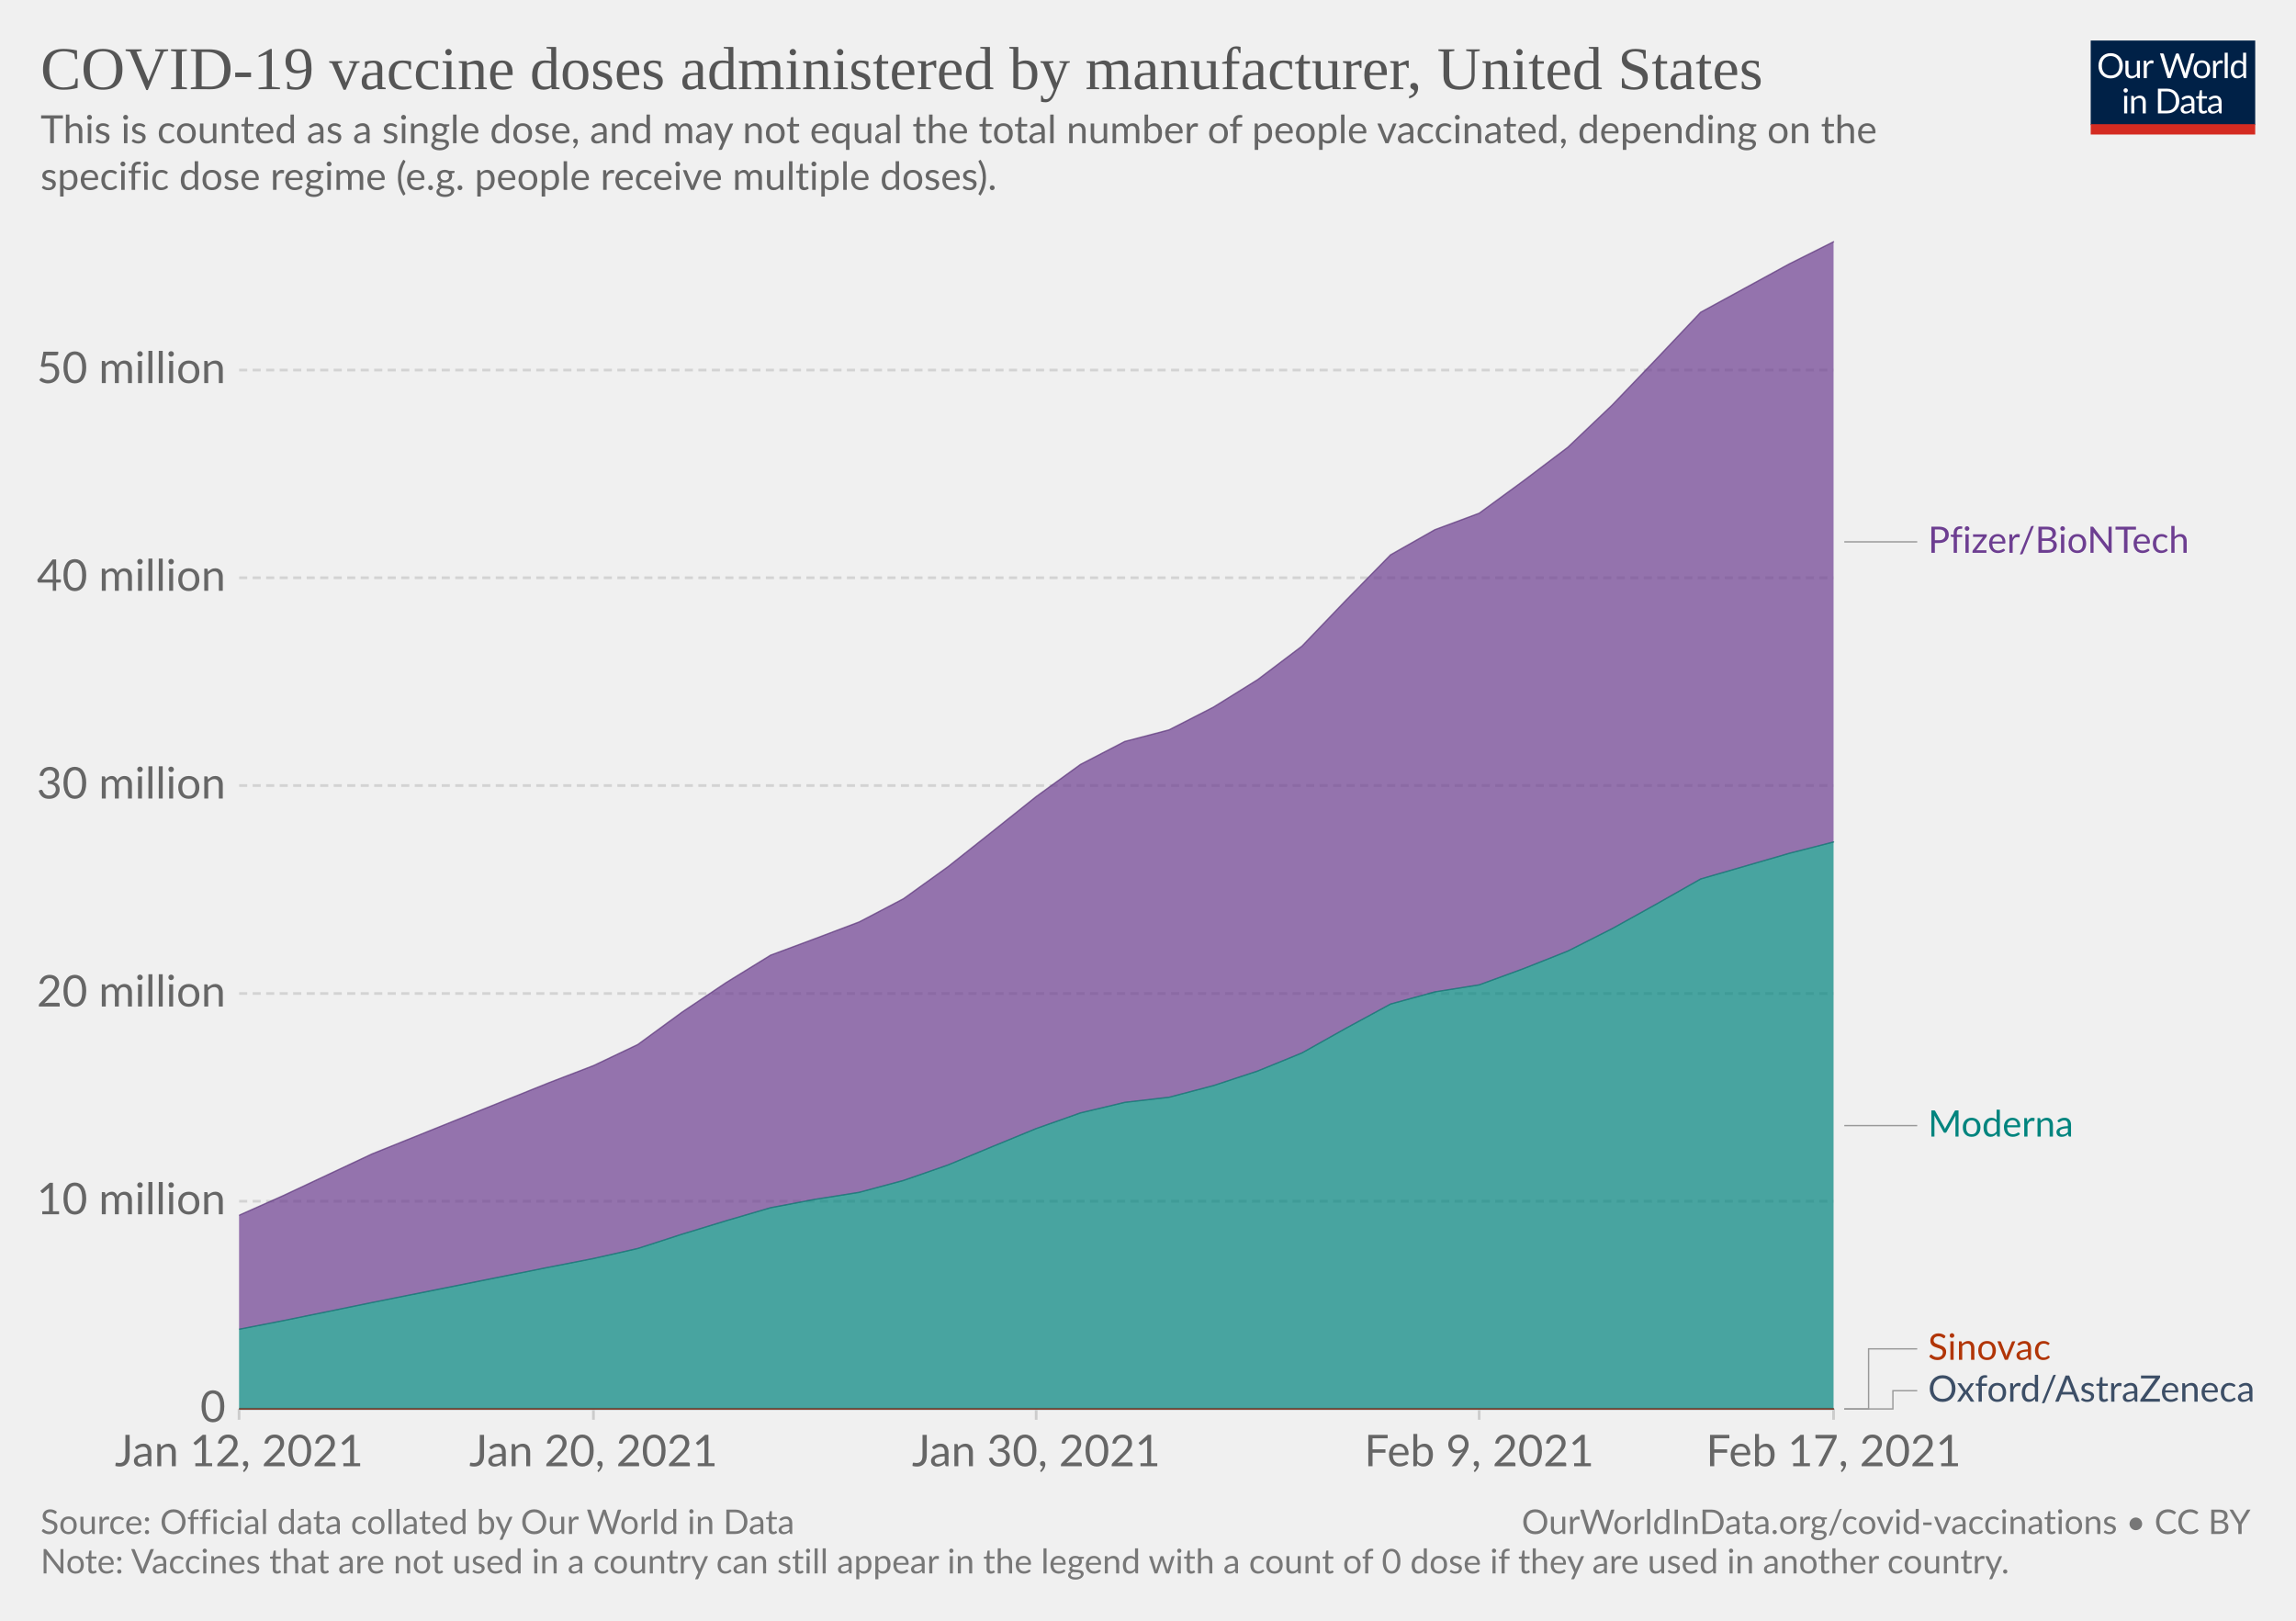
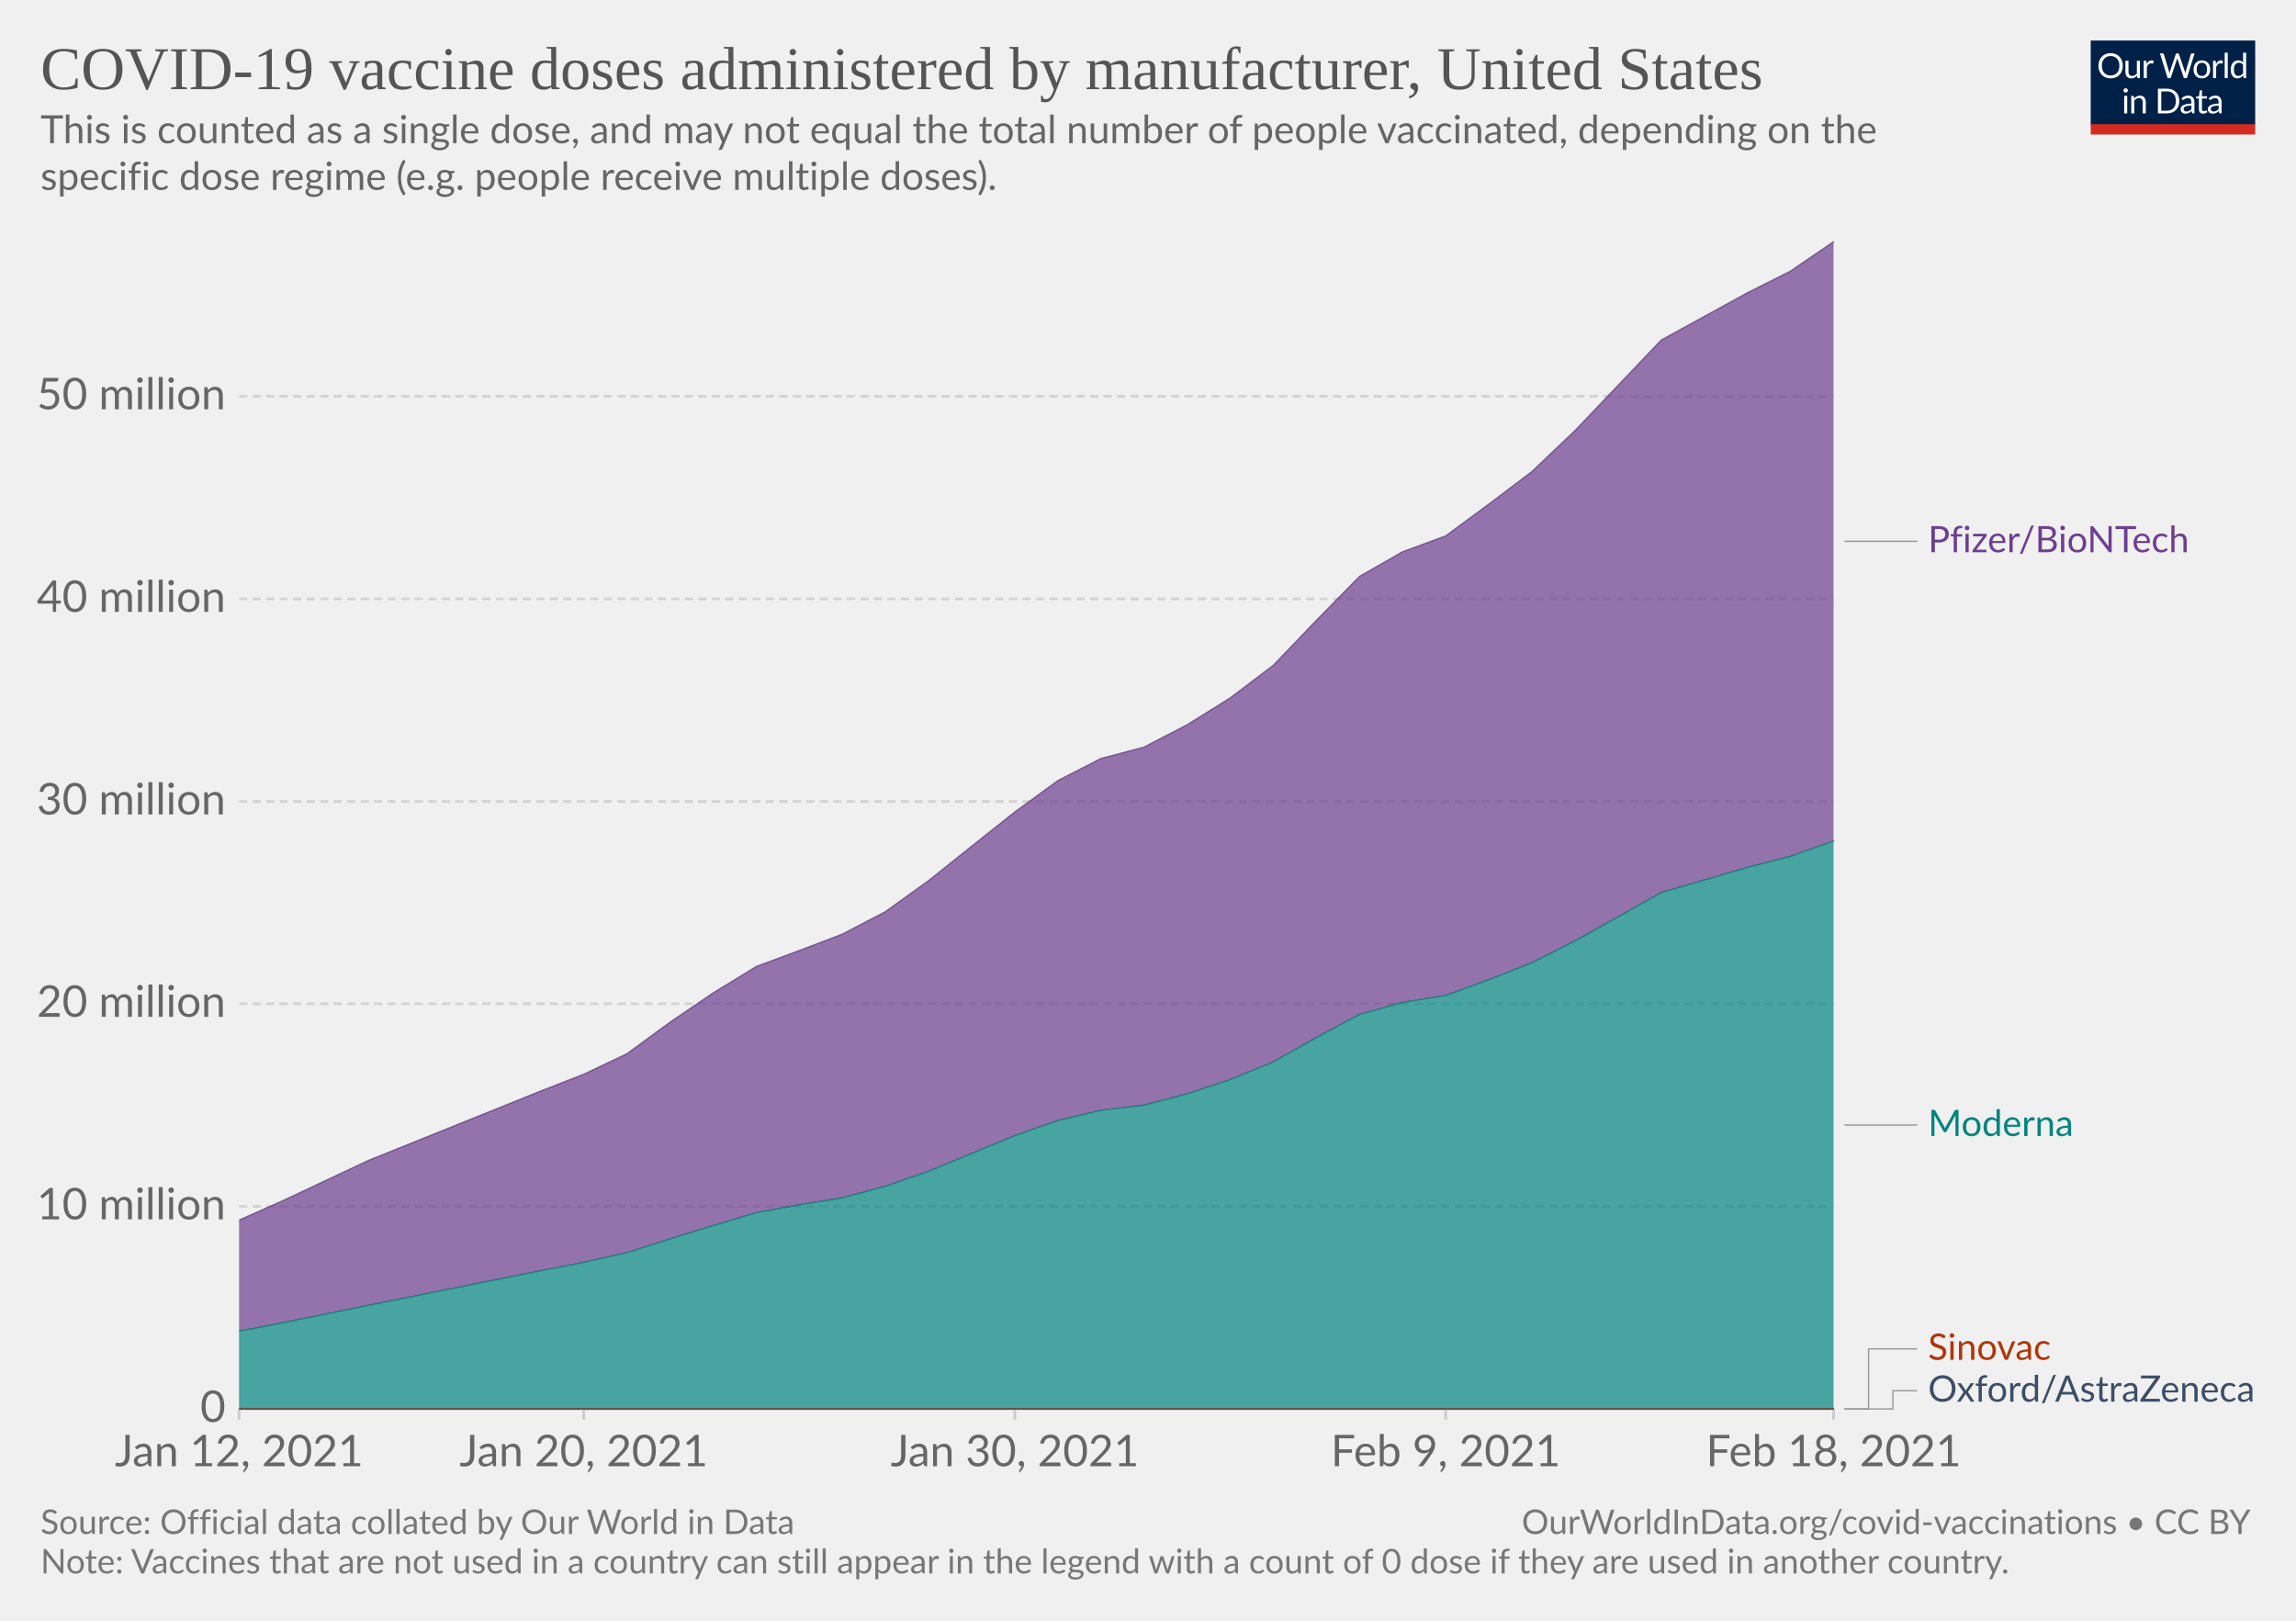
<svg xmlns="http://www.w3.org/2000/svg" version="1.1" style="background-color:#fff;-webkit-font-smoothing:antialiased" width="850" height="600" viewBox="0 0 850 600" font-family="Lato,'Helvetica Neue',Helvetica,Arial,sans-serif" font-size="18" text-rendering="optimizeLegibility">
  <g class="HeaderView">
    <g transform="matrix(.29 0 0 .29 774 15)">
      <svg width="210" height="120" viewBox="0 0 210 120" fill="none">
        <g clip-path="url(#clip0)">
          <path d="M0 0h210v107.89H0V0z" fill="#002147" />
          <path d="M40.98 32.25c0 2.36-.38 4.53-1.12 6.51a14.26 14.26 0 01-8.1 8.4c-1.9.78-4.02 1.17-6.34 1.17a16.6 16.6 0 01-6.33-1.17 14.31 14.31 0 01-8.08-8.4 18.29 18.29 0 01-1.12-6.51c0-2.36.38-4.53 1.12-6.5.75-1.97 1.8-3.67 3.17-5.1a14.32 14.32 0 014.9-3.34c1.92-.8 4.03-1.19 6.34-1.19 2.32 0 4.43.4 6.34 1.19 1.92.8 3.56 1.9 4.93 3.34a14.87 14.87 0 013.17 5.1 18.1 18.1 0 011.12 6.5zm-4.38 0c0-1.94-.26-3.68-.8-5.22a10.91 10.91 0 00-2.24-3.89 9.68 9.68 0 00-3.52-2.46 11.95 11.95 0 00-4.62-.86c-1.68 0-3.21.28-4.6.86a9.88 9.88 0 00-3.54 2.46 10.91 10.91 0 00-2.24 3.9c-.53 1.53-.8 3.27-.8 5.2 0 1.94.27 3.68.8 5.22a11.17 11.17 0 002.24 3.9 10.01 10.01 0 003.55 2.44c1.38.56 2.9.83 4.6.83s3.24-.27 4.61-.83a9.8 9.8 0 003.52-2.44 11.17 11.17 0 002.25-3.9c.53-1.54.8-3.28.8-5.21zm26.22-6.54V48H60.5c-.56 0-.9-.27-1.05-.81l-.31-2.4a12.45 12.45 0 01-3.26 2.6c-1.2.64-2.58.96-4.13.96-1.22 0-2.3-.2-3.24-.6a6.52 6.52 0 01-2.33-1.7 7.37 7.37 0 01-1.43-2.67c-.3-1.04-.46-2.2-.46-3.45V25.7h3.91v14.22c0 1.68.38 2.99 1.15 3.91.77.93 1.96 1.39 3.54 1.39 1.16 0 2.24-.27 3.23-.82a10.42 10.42 0 002.8-2.28V25.7h3.91zm8.61 4.47a9.94 9.94 0 012.6-3.56 5.64 5.64 0 013.76-1.3c.47 0 .92.05 1.34.15.44.1.83.27 1.17.49l-.3 2.92c-.09.37-.3.55-.66.55-.2 0-.5-.04-.9-.13a6.21 6.21 0 00-3.24.18 4.23 4.23 0 00-1.47.92c-.42.4-.81.9-1.17 1.5-.33.58-.64 1.26-.92 2.02V48H67.7V25.71h2.25c.42 0 .72.08.88.25.16.16.27.44.33.83l.26 3.39zm61.16-13.7L122.75 48h-3.82l-7.99-24.05a21.95 21.95 0 01-.42-1.58 38.36 38.36 0 01-.44 1.58L102.05 48h-3.83L88.4 16.47h3.54c.38 0 .7.1.95.29.26.2.43.43.5.73l6.52 21.9.28 1.28.29 1.46.3-1.46.38-1.27 7.41-21.91c.1-.25.26-.48.51-.69.27-.22.58-.33.95-.33h1.23c.38 0 .69.1.92.29a1.77 1.77 0 01.53.73l7.4 21.9a28.4 28.4 0 01.68 2.62 29.52 29.52 0 01.52-2.61l6.54-21.91a1.31 1.31 0 01.48-.7c.27-.21.58-.32.95-.32h3.32zm9.35 8.88c1.63 0 3.1.27 4.4.82a9.43 9.43 0 015.46 5.94c.5 1.4.74 2.98.74 4.73 0 1.76-.25 3.34-.74 4.75a9.43 9.43 0 01-5.46 5.92c-1.3.52-2.77.79-4.4.79-1.64 0-3.12-.27-4.44-.8a9.42 9.42 0 01-3.35-2.3c-.92-1-1.63-2.2-2.13-3.61-.49-1.41-.73-3-.73-4.75s.24-3.33.73-4.73c.5-1.43 1.2-2.64 2.13-3.63a9.4 9.4 0 013.35-2.31c1.32-.55 2.8-.82 4.44-.82zm0 19.89c2.2 0 3.84-.73 4.93-2.2 1.08-1.48 1.63-3.54 1.63-6.18 0-2.66-.55-4.72-1.63-6.2-1.09-1.49-2.73-2.23-4.93-2.23-1.12 0-2.09.2-2.93.57a5.71 5.71 0 00-2.06 1.65 7.5 7.5 0 00-1.24 2.67c-.26 1.04-.4 2.22-.4 3.54 0 2.64.55 4.7 1.64 6.18 1.1 1.47 2.76 2.2 4.99 2.2zm17.97-15.07a9.94 9.94 0 012.6-3.56 5.64 5.64 0 013.76-1.3c.47 0 .91.05 1.34.15.44.1.83.27 1.16.49l-.28 2.92c-.09.37-.31.55-.66.55-.2 0-.5-.04-.9-.13a6.2 6.2 0 00-3.24.18 4.23 4.23 0 00-1.47.92c-.43.4-.82.9-1.17 1.5a13.1 13.1 0 00-.92 2.02V48h-3.94V25.71h2.24c.43 0 .72.08.88.25.17.16.28.44.33.83l.27 3.39zm15.04-14.59V48h-3.92V15.6h3.92zm19.55 15.43a6.22 6.22 0 00-2.38-2.05 6.7 6.7 0 00-2.86-.6c-2.07 0-3.66.75-4.77 2.23-1.12 1.48-1.68 3.6-1.68 6.33 0 1.46.13 2.7.38 3.74a7.29 7.29 0 001.1 2.56 4.35 4.35 0 001.78 1.45c.7.3 1.5.46 2.4.46 1.29 0 2.41-.3 3.36-.88a9.6 9.6 0 002.67-2.49V31.02zm3.91-15.43V48h-2.33c-.56 0-.9-.27-1.06-.81l-.35-2.71a12.13 12.13 0 01-3.25 2.77 8.28 8.28 0 01-4.23 1.06 7.31 7.31 0 01-6.14-2.9c-.73-.96-1.3-2.15-1.69-3.57a18.35 18.35 0 01.07-9.48 11.29 11.29 0 011.89-3.7 8.7 8.7 0 017.06-3.34 7.96 7.96 0 016.12 2.62V15.59h3.91zM46.61 70.71V93H42.7V70.71h3.91zm.84-7c0 .39-.08.75-.24 1.09a2.81 2.81 0 01-1.52 1.47 2.67 2.67 0 01-2.16 0 2.9 2.9 0 01-1.45-1.47 2.67 2.67 0 010-2.16c.15-.35.35-.65.6-.9.25-.27.53-.47.85-.62a2.67 2.67 0 012.16 0c.35.15.65.35.9.62.27.25.47.55.62.9.16.34.24.7.24 1.08zm7.97 10.24c.49-.54 1-1.04 1.54-1.48a9.85 9.85 0 013.66-1.84 8.96 8.96 0 015.43.35c.94.4 1.72.97 2.33 1.71a7.36 7.36 0 011.43 2.67c.32 1.04.49 2.19.49 3.45V93h-3.94V78.81c0-1.69-.4-3-1.17-3.92-.76-.93-1.93-1.4-3.5-1.4a6.6 6.6 0 00-3.25.83c-1 .56-1.92 1.31-2.77 2.27V93h-3.94V70.71h2.35c.56 0 .9.28 1.04.82l.3 2.42zm57.7 3.3c0 2.36-.37 4.5-1.11 6.44a14.3 14.3 0 01-3.17 4.98 14.1 14.1 0 01-4.93 3.2c-1.9.76-4.02 1.13-6.33 1.13H85.8V61.47h11.77c2.31 0 4.42.39 6.33 1.15a13.8 13.8 0 018.1 8.18 17.75 17.75 0 011.12 6.45zm-4.37 0c0-1.94-.26-3.67-.8-5.2a10.94 10.94 0 00-2.23-3.87 9.57 9.57 0 00-3.53-2.42 12.23 12.23 0 00-4.61-.83h-7.5v24.62h7.5c1.7 0 3.24-.28 4.61-.84a9.7 9.7 0 003.53-2.4 10.94 10.94 0 002.24-3.87c.53-1.53.8-3.26.8-5.2zm19.8 5.72c-1.8.06-3.34.2-4.62.44-1.26.22-2.3.51-3.1.88-.8.36-1.37.8-1.74 1.3-.35.5-.53 1.05-.53 1.67 0 .58.1 1.1.3 1.52a3 3 0 00.76 1.05c.34.27.73.46 1.17.6a6.13 6.13 0 001.45.17 7.28 7.28 0 003.5-.81 11.95 11.95 0 002.82-2.2v-4.62zm-12.65-9.11a12.73 12.73 0 013.98-2.66c1.43-.59 3-.88 4.73-.88 1.25 0 2.36.2 3.33.61a6.81 6.81 0 013.94 4.38c.33 1.04.5 2.19.5 3.43V93h-1.74a1.8 1.8 0 01-.88-.18c-.2-.13-.36-.38-.48-.74l-.44-2.12-1.72 1.46a9.48 9.48 0 01-3.74 1.7c-.69.15-1.46.23-2.3.23-.87 0-1.69-.12-2.45-.35a5.34 5.34 0 01-3.34-2.93 6.64 6.64 0 01-.49-2.64c0-.88.25-1.72.73-2.53a6.33 6.33 0 012.35-2.17c1.09-.63 2.5-1.15 4.25-1.54 1.75-.41 3.89-.65 6.42-.7v-1.75c0-1.73-.37-3.03-1.12-3.91-.75-.9-1.84-1.34-3.28-1.34-.97 0-1.78.12-2.44.37-.64.23-1.2.5-1.7.81l-1.23.82c-.33.23-.67.35-1 .35-.27 0-.5-.07-.69-.2a2.1 2.1 0 01-.48-.53l-.7-1.25zm27.67 19.5c-1.76 0-3.12-.5-4.07-1.48-.94-.98-1.41-2.4-1.41-4.25V74h-2.68a.9.9 0 01-.6-.2c-.16-.14-.24-.36-.24-.66v-1.56l3.65-.46.9-6.89a.9.9 0 01.29-.52.88.88 0 01.62-.22H142v7.67h6.44V74H142v13.38c0 .94.22 1.63.68 2.09.45.45 1.04.68 1.76.68a3.21 3.21 0 001.85-.53l.55-.35c.16-.12.3-.18.41-.18.2 0 .4.13.55.38l1.15 1.87a7.45 7.45 0 01-2.44 1.5 8.53 8.53 0 01-2.95.52zm19.68-10.4c-1.8.07-3.34.21-4.62.45-1.26.22-2.3.51-3.1.88-.8.36-1.37.8-1.74 1.3-.35.5-.53 1.05-.53 1.67 0 .58.1 1.1.3 1.52a2.9 2.9 0 00.76 1.05c.34.27.73.46 1.17.6a6.13 6.13 0 001.45.17 7.3 7.3 0 003.5-.81 12.04 12.04 0 002.82-2.2v-4.62zm-12.65-9.1a12.72 12.72 0 013.99-2.66c1.42-.59 3-.88 4.72-.88 1.25 0 2.36.2 3.33.61a6.81 6.81 0 013.94 4.38c.33 1.04.5 2.19.5 3.43V93h-1.74a1.8 1.8 0 01-.88-.18c-.2-.13-.36-.38-.48-.74l-.44-2.12-1.72 1.46a9.48 9.48 0 01-3.74 1.7c-.69.15-1.46.23-2.3.23-.87 0-1.69-.12-2.45-.35a5.33 5.33 0 01-3.34-2.93 6.62 6.62 0 01-.49-2.64c0-.88.25-1.72.73-2.53a6.33 6.33 0 012.35-2.17c1.09-.63 2.5-1.15 4.25-1.54a31.2 31.2 0 016.42-.7v-1.75c0-1.73-.37-3.03-1.12-3.91-.75-.9-1.84-1.34-3.28-1.34-.97 0-1.78.12-2.44.37-.64.23-1.2.5-1.7.81l-1.22.82c-.34.23-.68.35-1.02.35-.26 0-.49-.07-.68-.2a1.88 1.88 0 01-.48-.53l-.7-1.25zM40.98 32.25c0 2.36-.38 4.53-1.12 6.51a14.26 14.26 0 01-8.1 8.4c-1.9.78-4.02 1.17-6.34 1.17a16.6 16.6 0 01-6.33-1.17 14.31 14.31 0 01-8.08-8.4 18.29 18.29 0 01-1.12-6.51c0-2.36.38-4.53 1.12-6.5.75-1.97 1.8-3.67 3.17-5.1a14.32 14.32 0 014.9-3.34c1.92-.8 4.03-1.19 6.34-1.19 2.32 0 4.43.4 6.34 1.19 1.92.8 3.56 1.9 4.93 3.34a14.87 14.87 0 013.17 5.1 18.1 18.1 0 011.12 6.5zm-4.38 0c0-1.94-.26-3.68-.8-5.22a10.91 10.91 0 00-2.24-3.89 9.68 9.68 0 00-3.52-2.46 11.95 11.95 0 00-4.62-.86c-1.68 0-3.21.28-4.6.86a9.88 9.88 0 00-3.54 2.46 10.91 10.91 0 00-2.24 3.9c-.53 1.53-.8 3.27-.8 5.2 0 1.94.27 3.68.8 5.22a11.17 11.17 0 002.24 3.9 10.01 10.01 0 003.55 2.44c1.38.56 2.9.83 4.6.83s3.24-.27 4.61-.83a9.8 9.8 0 003.52-2.44 11.17 11.17 0 002.25-3.9c.53-1.54.8-3.28.8-5.21zm26.22-6.54V48H60.5c-.56 0-.9-.27-1.05-.81l-.31-2.4a12.45 12.45 0 01-3.26 2.6c-1.2.64-2.58.96-4.13.96-1.22 0-2.3-.2-3.24-.6a6.52 6.52 0 01-2.33-1.7 7.37 7.37 0 01-1.43-2.67c-.3-1.04-.46-2.2-.46-3.45V25.7h3.91v14.22c0 1.68.38 2.99 1.15 3.91.77.93 1.96 1.39 3.54 1.39 1.16 0 2.24-.27 3.23-.82a10.42 10.42 0 002.8-2.28V25.7h3.91zm8.61 4.47a9.94 9.94 0 012.6-3.56 5.64 5.64 0 013.76-1.3c.47 0 .92.05 1.34.15.44.1.83.27 1.17.49l-.3 2.92c-.09.37-.3.55-.66.55-.2 0-.5-.04-.9-.13a6.21 6.21 0 00-3.24.18 4.23 4.23 0 00-1.47.92c-.42.4-.81.9-1.17 1.5-.33.58-.64 1.26-.92 2.02V48H67.7V25.71h2.25c.42 0 .72.08.88.25.16.16.27.44.33.83l.26 3.39zm61.16-13.7L122.75 48h-3.82l-7.99-24.05a21.95 21.95 0 01-.42-1.58 38.36 38.36 0 01-.44 1.58L102.05 48h-3.83L88.4 16.47h3.54c.38 0 .7.1.95.29.26.2.43.43.5.73l6.52 21.9.28 1.28.29 1.46.3-1.46.38-1.27 7.41-21.91c.1-.25.26-.48.51-.69.27-.22.58-.33.95-.33h1.23c.38 0 .69.1.92.29a1.77 1.77 0 01.53.73l7.4 21.9a28.4 28.4 0 01.68 2.62 29.52 29.52 0 01.52-2.61l6.54-21.91a1.31 1.31 0 01.48-.7c.27-.21.58-.32.95-.32h3.32zm9.35 8.88c1.63 0 3.1.27 4.4.82a9.43 9.43 0 015.46 5.94c.5 1.4.74 2.98.74 4.73 0 1.76-.25 3.34-.74 4.75a9.43 9.43 0 01-5.46 5.92c-1.3.52-2.77.79-4.4.79-1.64 0-3.12-.27-4.44-.8a9.42 9.42 0 01-3.35-2.3c-.92-1-1.63-2.2-2.13-3.61-.49-1.41-.73-3-.73-4.75s.24-3.33.73-4.73c.5-1.43 1.2-2.64 2.13-3.63a9.4 9.4 0 013.35-2.31c1.32-.55 2.8-.82 4.44-.82zm0 19.89c2.2 0 3.84-.73 4.93-2.2 1.08-1.48 1.63-3.54 1.63-6.18 0-2.66-.55-4.72-1.63-6.2-1.09-1.49-2.73-2.23-4.93-2.23-1.12 0-2.09.2-2.93.57a5.71 5.71 0 00-2.06 1.65 7.5 7.5 0 00-1.24 2.67c-.26 1.04-.4 2.22-.4 3.54 0 2.64.55 4.7 1.64 6.18 1.1 1.47 2.76 2.2 4.99 2.2zm17.97-15.07a9.94 9.94 0 012.6-3.56 5.64 5.64 0 013.76-1.3c.47 0 .91.05 1.34.15.44.1.83.27 1.16.49l-.28 2.92c-.09.37-.31.55-.66.55-.2 0-.5-.04-.9-.13a6.2 6.2 0 00-3.24.18 4.23 4.23 0 00-1.47.92c-.43.4-.82.9-1.17 1.5a13.1 13.1 0 00-.92 2.02V48h-3.94V25.71h2.24c.43 0 .72.08.88.25.17.16.28.44.33.83l.27 3.39zm15.04-14.59V48h-3.92V15.6h3.92zm19.55 15.43a6.22 6.22 0 00-2.38-2.05 6.7 6.7 0 00-2.86-.6c-2.07 0-3.66.75-4.77 2.23-1.12 1.48-1.68 3.6-1.68 6.33 0 1.46.13 2.7.38 3.74a7.29 7.29 0 001.1 2.56 4.35 4.35 0 001.78 1.45c.7.3 1.5.46 2.4.46 1.29 0 2.41-.3 3.36-.88a9.6 9.6 0 002.67-2.49V31.02zm3.91-15.43V48h-2.33c-.56 0-.9-.27-1.06-.81l-.35-2.71a12.13 12.13 0 01-3.25 2.77 8.28 8.28 0 01-4.23 1.06 7.31 7.31 0 01-6.14-2.9c-.73-.96-1.3-2.15-1.69-3.57a18.35 18.35 0 01.07-9.48 11.29 11.29 0 011.89-3.7 8.7 8.7 0 017.06-3.34 7.96 7.96 0 016.12 2.62V15.59h3.91zM46.61 70.71V93H42.7V70.71h3.91zm.84-7c0 .39-.08.75-.24 1.09a2.81 2.81 0 01-1.52 1.47 2.67 2.67 0 01-2.16 0 2.9 2.9 0 01-1.45-1.47 2.67 2.67 0 010-2.16c.15-.35.35-.65.6-.9.25-.27.53-.47.85-.62a2.67 2.67 0 012.16 0c.35.15.65.35.9.62.27.25.47.55.62.9.16.34.24.7.24 1.08zm7.97 10.24c.49-.54 1-1.04 1.54-1.48a9.85 9.85 0 013.66-1.84 8.96 8.96 0 015.43.35c.94.4 1.72.97 2.33 1.71a7.36 7.36 0 011.43 2.67c.32 1.04.49 2.19.49 3.45V93h-3.94V78.81c0-1.69-.4-3-1.17-3.92-.76-.93-1.93-1.4-3.5-1.4a6.6 6.6 0 00-3.25.83c-1 .56-1.92 1.31-2.77 2.27V93h-3.94V70.71h2.35c.56 0 .9.28 1.04.82l.3 2.42zm57.7 3.3c0 2.36-.37 4.5-1.11 6.44a14.3 14.3 0 01-3.17 4.98 14.1 14.1 0 01-4.93 3.2c-1.9.76-4.02 1.13-6.33 1.13H85.8V61.47h11.77c2.31 0 4.42.39 6.33 1.15a13.8 13.8 0 018.1 8.18 17.75 17.75 0 011.12 6.45zm-4.37 0c0-1.94-.26-3.67-.8-5.2a10.94 10.94 0 00-2.23-3.87 9.57 9.57 0 00-3.53-2.42 12.23 12.23 0 00-4.61-.83h-7.5v24.62h7.5c1.7 0 3.24-.28 4.61-.84a9.7 9.7 0 003.53-2.4 10.94 10.94 0 002.24-3.87c.53-1.53.8-3.26.8-5.2zm19.8 5.72c-1.8.06-3.34.2-4.62.44-1.26.22-2.3.51-3.1.88-.8.36-1.37.8-1.74 1.3-.35.5-.53 1.05-.53 1.67 0 .58.1 1.1.3 1.52a3 3 0 00.76 1.05c.34.27.73.46 1.17.6a6.13 6.13 0 001.45.17 7.28 7.28 0 003.5-.81 11.95 11.95 0 002.82-2.2v-4.62zm-12.65-9.11a12.73 12.73 0 013.98-2.66c1.43-.59 3-.88 4.73-.88 1.25 0 2.36.2 3.33.61a6.81 6.81 0 013.94 4.38c.33 1.04.5 2.19.5 3.43V93h-1.74a1.8 1.8 0 01-.88-.18c-.2-.13-.36-.38-.48-.74l-.44-2.12-1.72 1.46a9.48 9.48 0 01-3.74 1.7c-.69.15-1.46.23-2.3.23-.87 0-1.69-.12-2.45-.35a5.34 5.34 0 01-3.34-2.93 6.64 6.64 0 01-.49-2.64c0-.88.25-1.72.73-2.53a6.33 6.33 0 012.35-2.17c1.09-.63 2.5-1.15 4.25-1.54 1.75-.41 3.89-.65 6.42-.7v-1.75c0-1.73-.37-3.03-1.12-3.91-.75-.9-1.84-1.34-3.28-1.34-.97 0-1.78.12-2.44.37-.64.23-1.2.5-1.7.81l-1.23.82c-.33.23-.67.35-1 .35-.27 0-.5-.07-.69-.2a2.1 2.1 0 01-.48-.53l-.7-1.25zm27.67 19.5c-1.76 0-3.12-.5-4.07-1.48-.94-.98-1.41-2.4-1.41-4.25V74h-2.68a.9.9 0 01-.6-.2c-.16-.14-.24-.36-.24-.66v-1.56l3.65-.46.9-6.89a.9.9 0 01.29-.52.88.88 0 01.62-.22H142v7.67h6.44V74H142v13.38c0 .94.22 1.63.68 2.09.45.45 1.04.68 1.76.68a3.21 3.21 0 001.85-.53l.55-.35c.16-.12.3-.18.41-.18.2 0 .4.13.55.38l1.15 1.87a7.45 7.45 0 01-2.44 1.5 8.53 8.53 0 01-2.95.52zm19.68-10.4c-1.8.07-3.34.21-4.62.45-1.26.22-2.3.51-3.1.88-.8.36-1.37.8-1.74 1.3-.35.5-.53 1.05-.53 1.67 0 .58.1 1.1.3 1.52a2.9 2.9 0 00.76 1.05c.34.27.73.46 1.17.6a6.13 6.13 0 001.45.17 7.3 7.3 0 003.5-.81 12.04 12.04 0 002.82-2.2v-4.62zm-12.65-9.1a12.72 12.72 0 013.99-2.66c1.42-.59 3-.88 4.72-.88 1.25 0 2.36.2 3.33.61a6.81 6.81 0 013.94 4.38c.33 1.04.5 2.19.5 3.43V93h-1.74a1.8 1.8 0 01-.88-.18c-.2-.13-.36-.38-.48-.74l-.44-2.12-1.72 1.46a9.48 9.48 0 01-3.74 1.7c-.69.15-1.46.23-2.3.23-.87 0-1.69-.12-2.45-.35a5.33 5.33 0 01-3.34-2.93 6.62 6.62 0 01-.49-2.64c0-.88.25-1.72.73-2.53a6.33 6.33 0 012.35-2.17c1.09-.63 2.5-1.15 4.25-1.54a31.2 31.2 0 016.42-.7v-1.75c0-1.73-.37-3.03-1.12-3.91-.75-.9-1.84-1.34-3.28-1.34-.97 0-1.78.12-2.44.37-.64.23-1.2.5-1.7.81l-1.22.82c-.34.23-.68.35-1.02.35-.26 0-.49-.07-.68-.2a1.88 1.88 0 01-.48-.53l-.7-1.25zM40.98 32.25c0 2.36-.38 4.53-1.12 6.51a14.26 14.26 0 01-8.1 8.4c-1.9.78-4.02 1.17-6.34 1.17a16.6 16.6 0 01-6.33-1.17 14.31 14.31 0 01-8.08-8.4 18.29 18.29 0 01-1.12-6.51c0-2.36.38-4.53 1.12-6.5.75-1.97 1.8-3.67 3.17-5.1a14.32 14.32 0 014.9-3.34c1.92-.8 4.03-1.19 6.34-1.19 2.32 0 4.43.4 6.34 1.19 1.92.8 3.56 1.9 4.93 3.34a14.87 14.87 0 013.17 5.1 18.1 18.1 0 011.12 6.5zm-4.38 0c0-1.94-.26-3.68-.8-5.22a10.91 10.91 0 00-2.24-3.89 9.68 9.68 0 00-3.52-2.46 11.95 11.95 0 00-4.62-.86c-1.68 0-3.21.28-4.6.86a9.88 9.88 0 00-3.54 2.46 10.91 10.91 0 00-2.24 3.9c-.53 1.53-.8 3.27-.8 5.2 0 1.94.27 3.68.8 5.22a11.17 11.17 0 002.24 3.9 10.01 10.01 0 003.55 2.44c1.38.56 2.9.83 4.6.83s3.24-.27 4.61-.83a9.8 9.8 0 003.52-2.44 11.17 11.17 0 002.25-3.9c.53-1.54.8-3.28.8-5.21zm26.22-6.54V48H60.5c-.56 0-.9-.27-1.05-.81l-.31-2.4a12.45 12.45 0 01-3.26 2.6c-1.2.64-2.58.96-4.13.96-1.22 0-2.3-.2-3.24-.6a6.52 6.52 0 01-2.33-1.7 7.37 7.37 0 01-1.43-2.67c-.3-1.04-.46-2.2-.46-3.45V25.7h3.91v14.22c0 1.68.38 2.99 1.15 3.91.77.93 1.96 1.39 3.54 1.39 1.16 0 2.24-.27 3.23-.82a10.42 10.42 0 002.8-2.28V25.7h3.91zm8.61 4.47a9.94 9.94 0 012.6-3.56 5.64 5.64 0 013.76-1.3c.47 0 .92.05 1.34.15.44.1.83.27 1.17.49l-.3 2.92c-.09.37-.3.55-.66.55-.2 0-.5-.04-.9-.13a6.21 6.21 0 00-3.24.18 4.23 4.23 0 00-1.47.92c-.42.4-.81.9-1.17 1.5-.33.58-.64 1.26-.92 2.02V48H67.7V25.71h2.25c.42 0 .72.08.88.25.16.16.27.44.33.83l.26 3.39zm61.16-13.7L122.75 48h-3.82l-7.99-24.05a21.95 21.95 0 01-.42-1.58 38.36 38.36 0 01-.44 1.58L102.05 48h-3.83L88.4 16.47h3.54c.38 0 .7.1.95.29.26.2.43.43.5.73l6.52 21.9.28 1.28.29 1.46.3-1.46.38-1.27 7.41-21.91c.1-.25.26-.48.51-.69.27-.22.58-.33.95-.33h1.23c.38 0 .69.1.92.29a1.77 1.77 0 01.53.73l7.4 21.9a28.4 28.4 0 01.68 2.62 29.52 29.52 0 01.52-2.61l6.54-21.91a1.31 1.31 0 01.48-.7c.27-.21.58-.32.95-.32h3.32zm9.35 8.88c1.63 0 3.1.27 4.4.82a9.43 9.43 0 015.46 5.94c.5 1.4.74 2.98.74 4.73 0 1.76-.25 3.34-.74 4.75a9.43 9.43 0 01-5.46 5.92c-1.3.52-2.77.79-4.4.79-1.64 0-3.12-.27-4.44-.8a9.42 9.42 0 01-3.35-2.3c-.92-1-1.63-2.2-2.13-3.61-.49-1.41-.73-3-.73-4.75s.24-3.33.73-4.73c.5-1.43 1.2-2.64 2.13-3.63a9.4 9.4 0 013.35-2.31c1.32-.55 2.8-.82 4.44-.82zm0 19.89c2.2 0 3.84-.73 4.93-2.2 1.08-1.48 1.63-3.54 1.63-6.18 0-2.66-.55-4.72-1.63-6.2-1.09-1.49-2.73-2.23-4.93-2.23-1.12 0-2.09.2-2.93.57a5.71 5.71 0 00-2.06 1.65 7.5 7.5 0 00-1.24 2.67c-.26 1.04-.4 2.22-.4 3.54 0 2.64.55 4.7 1.64 6.18 1.1 1.47 2.76 2.2 4.99 2.2zm17.97-15.07a9.94 9.94 0 012.6-3.56 5.64 5.64 0 013.76-1.3c.47 0 .91.05 1.34.15.44.1.83.27 1.16.49l-.28 2.92c-.09.37-.31.55-.66.55-.2 0-.5-.04-.9-.13a6.2 6.2 0 00-3.24.18 4.23 4.23 0 00-1.47.92c-.43.4-.82.9-1.17 1.5a13.1 13.1 0 00-.92 2.02V48h-3.94V25.71h2.24c.43 0 .72.08.88.25.17.16.28.44.33.83l.27 3.39zm15.04-14.59V48h-3.92V15.6h3.92zm19.55 15.43a6.22 6.22 0 00-2.38-2.05 6.7 6.7 0 00-2.86-.6c-2.07 0-3.66.75-4.77 2.23-1.12 1.48-1.68 3.6-1.68 6.33 0 1.46.13 2.7.38 3.74a7.29 7.29 0 001.1 2.56 4.35 4.35 0 001.78 1.45c.7.3 1.5.46 2.4.46 1.29 0 2.41-.3 3.36-.88a9.6 9.6 0 002.67-2.49V31.02zm3.91-15.43V48h-2.33c-.56 0-.9-.27-1.06-.81l-.35-2.71a12.13 12.13 0 01-3.25 2.77 8.28 8.28 0 01-4.23 1.06 7.31 7.31 0 01-6.14-2.9c-.73-.96-1.3-2.15-1.69-3.57a18.35 18.35 0 01.07-9.48 11.29 11.29 0 011.89-3.7 8.7 8.7 0 017.06-3.34 7.96 7.96 0 016.12 2.62V15.59h3.91zM46.61 70.71V93H42.7V70.71h3.91zm.84-7c0 .39-.08.75-.24 1.09a2.81 2.81 0 01-1.52 1.47 2.67 2.67 0 01-2.16 0 2.9 2.9 0 01-1.45-1.47 2.67 2.67 0 010-2.16c.15-.35.35-.65.6-.9.25-.27.53-.47.85-.62a2.67 2.67 0 012.16 0c.35.15.65.35.9.62.27.25.47.55.62.9.16.34.24.7.24 1.08zm7.97 10.24c.49-.54 1-1.04 1.54-1.48a9.85 9.85 0 013.66-1.84 8.96 8.96 0 015.43.35c.94.4 1.72.97 2.33 1.71a7.36 7.36 0 011.43 2.67c.32 1.04.49 2.19.49 3.45V93h-3.94V78.81c0-1.69-.4-3-1.17-3.92-.76-.93-1.93-1.4-3.5-1.4a6.6 6.6 0 00-3.25.83c-1 .56-1.92 1.31-2.77 2.27V93h-3.94V70.71h2.35c.56 0 .9.28 1.04.82l.3 2.42zm57.7 3.3c0 2.36-.37 4.5-1.11 6.44a14.3 14.3 0 01-3.17 4.98 14.1 14.1 0 01-4.93 3.2c-1.9.76-4.02 1.13-6.33 1.13H85.8V61.47h11.77c2.31 0 4.42.39 6.33 1.15a13.8 13.8 0 018.1 8.18 17.75 17.75 0 011.12 6.45zm-4.37 0c0-1.94-.26-3.67-.8-5.2a10.94 10.94 0 00-2.23-3.87 9.57 9.57 0 00-3.53-2.42 12.23 12.23 0 00-4.61-.83h-7.5v24.62h7.5c1.7 0 3.24-.28 4.61-.84a9.7 9.7 0 003.53-2.4 10.94 10.94 0 002.24-3.87c.53-1.53.8-3.26.8-5.2zm19.8 5.72c-1.8.06-3.34.2-4.62.44-1.26.22-2.3.51-3.1.88-.8.36-1.37.8-1.74 1.3-.35.5-.53 1.05-.53 1.67 0 .58.1 1.1.3 1.52a3 3 0 00.76 1.05c.34.27.73.46 1.17.6a6.13 6.13 0 001.45.17 7.28 7.28 0 003.5-.81 11.95 11.95 0 002.82-2.2v-4.62zm-12.65-9.11a12.73 12.73 0 013.98-2.66c1.43-.59 3-.88 4.73-.88 1.25 0 2.36.2 3.33.61a6.81 6.81 0 013.94 4.38c.33 1.04.5 2.19.5 3.43V93h-1.74a1.8 1.8 0 01-.88-.18c-.2-.13-.36-.38-.48-.74l-.44-2.12-1.72 1.46a9.48 9.48 0 01-3.74 1.7c-.69.15-1.46.23-2.3.23-.87 0-1.69-.12-2.45-.35a5.34 5.34 0 01-3.34-2.93 6.64 6.64 0 01-.49-2.64c0-.88.25-1.72.73-2.53a6.33 6.33 0 012.35-2.17c1.09-.63 2.5-1.15 4.25-1.54 1.75-.41 3.89-.65 6.42-.7v-1.75c0-1.73-.37-3.03-1.12-3.91-.75-.9-1.84-1.34-3.28-1.34-.97 0-1.78.12-2.44.37-.64.23-1.2.5-1.7.81l-1.23.82c-.33.23-.67.35-1 .35-.27 0-.5-.07-.69-.2a2.1 2.1 0 01-.48-.53l-.7-1.25zm27.67 19.5c-1.76 0-3.12-.5-4.07-1.48-.94-.98-1.41-2.4-1.41-4.25V74h-2.68a.9.9 0 01-.6-.2c-.16-.14-.24-.36-.24-.66v-1.56l3.65-.46.9-6.89a.9.9 0 01.29-.52.88.88 0 01.62-.22H142v7.67h6.44V74H142v13.38c0 .94.22 1.63.68 2.09.45.45 1.04.68 1.76.68a3.21 3.21 0 001.85-.53l.55-.35c.16-.12.3-.18.41-.18.2 0 .4.13.55.38l1.15 1.87a7.45 7.45 0 01-2.44 1.5 8.53 8.53 0 01-2.95.52zm19.68-10.4c-1.8.07-3.34.21-4.62.45-1.26.22-2.3.51-3.1.88-.8.36-1.37.8-1.74 1.3-.35.5-.53 1.05-.53 1.67 0 .58.1 1.1.3 1.52a2.9 2.9 0 00.76 1.05c.34.27.73.46 1.17.6a6.13 6.13 0 001.45.17 7.3 7.3 0 003.5-.81 12.04 12.04 0 002.82-2.2v-4.62zm-12.65-9.1a12.72 12.72 0 013.99-2.66c1.42-.59 3-.88 4.72-.88 1.25 0 2.36.2 3.33.61a6.81 6.81 0 013.94 4.38c.33 1.04.5 2.19.5 3.43V93h-1.74a1.8 1.8 0 01-.88-.18c-.2-.13-.36-.38-.48-.74l-.44-2.12-1.72 1.46a9.48 9.48 0 01-3.74 1.7c-.69.15-1.46.23-2.3.23-.87 0-1.69-.12-2.45-.35a5.33 5.33 0 01-3.34-2.93 6.62 6.62 0 01-.49-2.64c0-.88.25-1.72.73-2.53a6.33 6.33 0 012.35-2.17c1.09-.63 2.5-1.15 4.25-1.54a31.2 31.2 0 016.42-.7v-1.75c0-1.73-.37-3.03-1.12-3.91-.75-.9-1.84-1.34-3.28-1.34-.97 0-1.78.12-2.44.37-.64.23-1.2.5-1.7.81l-1.22.82c-.34.23-.68.35-1.02.35-.26 0-.49-.07-.68-.2a1.88 1.88 0 01-.48-.53l-.7-1.25z" fill="#fff" />
          <path fill="#D42B21" d="M0 106.79h210V120H0z" />
        </g>
        <defs>
          <clipPath id="clip0">
            <path fill="#fff" d="M0 0h210v120H0z" />
          </clipPath>
        </defs>
      </svg>
    </g>
    <a href="https://ourworldindata.org/grapher/covid-vaccine-doses-by-manufacturer?tab=chart&amp;stackMode=absolute&amp;region=World" target="_blank" rel="noopener" font-family="&quot;Playfair Display&quot;,Georgia,&quot;Times New Roman&quot;,serif">
      <text font-size="22.5" x="15" y="33" fill="#555">
        <tspan x="15" y="33">COVID-19 vaccine doses administered by manufacturer, United States</tspan>
      </text>
    </a>
    <text font-size="14.4" x="15" y="53" fill="#666">
      <tspan x="15" y="53.02">This is counted as a single dose, and may not equal the total number of people vaccinated, depending on the</tspan>
      <tspan x="15" y="70.3">specific dose regime (e.g. people receive multiple doses).</tspan>
    </text>
  </g>
  <g class="StackedArea">
    <defs>
      <clipPath id="a">
        <path d="M88.53 0h820v906.6h-820z" />
      </clipPath>
    </defs>
    <g class="DualAxisView">
      <g class="HorizontalAxis">
-         <path stroke="#ccc" d="M88.5 521.6v4M219.7 521.6v4M383.6 521.6v4M547.6 521.6v4M678.8 521.6v4" />
+         <path stroke="#ccc" d="M88.5 521.6v4M216.1 521.6v4M375.7 521.6v4M535.2 521.6v4M678.8 521.6v4" />
        <text x="88.5" y="542.8" fill="#666" text-anchor="middle" font-size="16.2">Jan 12, 2021</text>
-         <text x="219.7" y="542.8" fill="#666" text-anchor="middle" font-size="16.2">Jan 20, 2021</text>
-         <text x="383.6" y="542.8" fill="#666" text-anchor="middle" font-size="16.2">Jan 30, 2021</text>
-         <text x="547.6" y="542.8" fill="#666" text-anchor="middle" font-size="16.2">Feb 9, 2021</text>
-         <text x="678.8" y="542.8" fill="#666" text-anchor="middle" font-size="16.2">Feb 17, 2021</text>
+         <text x="216.1" y="542.8" fill="#666" text-anchor="middle" font-size="16.2">Jan 20, 2021</text>
+         <text x="375.7" y="542.8" fill="#666" text-anchor="middle" font-size="16.2">Jan 30, 2021</text>
+         <text x="535.2" y="542.8" fill="#666" text-anchor="middle" font-size="16.2">Feb 9, 2021</text>
+         <text x="678.8" y="542.8" fill="#666" text-anchor="middle" font-size="16.2">Feb 18, 2021</text>
      </g>
      <g class="VerticalAxis" fill="#666" dominant-baseline="middle" text-anchor="end" font-size="16.2">
        <text x="83.53" y="521.6">0</text>
-         <text x="83.53" y="444.7">10 million</text>
-         <text x="83.53" y="367.8">20 million</text>
-         <text x="83.53" y="290.8">30 million</text>
-         <text x="83.53" y="213.9">40 million</text>
-         <text x="83.53" y="137">50 million</text>
+         <text x="83.53" y="446.6">10 million</text>
+         <text x="83.53" y="371.6">20 million</text>
+         <text x="83.53" y="296.7">30 million</text>
+         <text x="83.53" y="221.7">40 million</text>
+         <text x="83.53" y="146.7">50 million</text>
      </g>
      <g class="AxisGridLines horizontalLines">
        <path stroke="#ccc" d="M88.53 521.6h590.24" />
-         <path stroke="#d3d3d3" stroke-dasharray="3,2" d="M88.53 444.7h590.24M88.53 367.8h590.24M88.53 290.8h590.24M88.53 213.9h590.24M88.53 137h590.24" />
+         <path stroke="#d3d3d3" stroke-dasharray="3,2" d="M88.53 446.6h590.24M88.53 371.6h590.24M88.53 296.7h590.24M88.53 221.7h590.24M88.53 146.7h590.24" />
      </g>
    </g>
    <g clip-path="url(#a)">
      <g class="LineLabels" cursor="default">
        <g class="legendMark">
          <g class="indicator">
-             <path d="M682.77 200.6h13.5v0h13.5" stroke="#999" stroke-width=".5" fill="none" />
+             <path d="M682.77 200.4h13.5v0h13.5" stroke="#999" stroke-width=".5" fill="none" />
          </g>
-           <text font-size="13.5" x="713.8" y="204.7" fill="#6D3E91">
-             <tspan x="713.77" y="204.65">Pfizer/BioNTech</tspan>
+           <text font-size="13.5" x="713.8" y="204.5" fill="#6D3E91">
+             <tspan x="713.77" y="204.45">Pfizer/BioNTech</tspan>
          </text>
        </g>
        <g class="legendMark">
          <g class="indicator">
-             <path d="M682.77 416.7h13.5v0h13.5" stroke="#999" stroke-width=".5" fill="none" />
+             <path d="M682.77 416.5h13.5v0h13.5" stroke="#999" stroke-width=".5" fill="none" />
          </g>
-           <text font-size="13.5" x="713.8" y="420.8" fill="#00847E">
-             <tspan x="713.77" y="420.75">Moderna</tspan>
+           <text font-size="13.5" x="713.8" y="420.6" fill="#00847E">
+             <tspan x="713.77" y="420.55">Moderna</tspan>
          </text>
        </g>
        <g class="legendMark">
          <g class="indicator">
            <path d="M682.77 521.6h9v-22.25h18" stroke="#999" stroke-width=".5" fill="none" />
          </g>
          <text font-size="13.5" x="713.8" y="503.4" fill="#B13507">
            <tspan x="713.77" y="503.4">Sinovac</tspan>
          </text>
        </g>
        <g class="legendMark">
          <g class="indicator">
            <path d="M682.77 521.6h18v-6.75h9" stroke="#999" stroke-width=".5" fill="none" />
          </g>
          <text font-size="13.5" x="713.8" y="518.9" fill="#3C4E66">
            <tspan x="713.77" y="518.9">Oxford/AstraZeneca</tspan>
          </text>
        </g>
      </g>
      <g class="Areas">
        <path class="United-States_1-area" d="M88.5 521.6H678.8 88.53" fill="#3C4E66" fill-opacity=".7" />
        <path class="United-States_3-area" d="M88.5 521.6H678.8 88.5" fill="#B13507" fill-opacity=".7" />
-         <path class="United-States_0-area" d="M88.5 492.1l16.4-3.2 32.8-6.7 65.6-13.1 16.4-3.2 16.4-3.7 16.4-5.3 16.4-5 16.4-4.8 16.4-3.1 16.4-2.6 16.4-4.4 16.4-5.7 16.4-6.8 16.3-6.7L400 412l16.4-3.9 16.4-1.9 16.4-4.3 16.4-5.4 16.4-6.7 16.4-9.2 16.4-8.9 16.4-4.5 16.4-2.6 16.4-6 16.4-6.5 16.4-8.3 16.4-9.1 16.4-9.3 32.8-9.5 16.4-4.2v209.9H88.5" fill="#00847E" fill-opacity=".7" />
-         <path class="United-States_2-area" d="M88.5 449.9l16.4-7.3 32.8-15.4 65.6-26.4 16.4-6.3 16.4-7.8 16.4-12 16.4-11 16.4-10.1 16.4-6.1 16.4-6.2 16.4-8.6 16.4-11.8 16.4-13 16.3-13L400 283l16.4-8.5 16.4-4.3 16.4-8.4 16.4-10.2 16.4-12.4 16.4-17.1 16.4-16.7 16.4-9.3 16.4-6.1 16.4-12 16.4-12.4 16.4-15.6 16.4-17.1 16.4-17.3 32.8-17.9 16.4-8.2v222.2l-16.4 4.2-32.8 9.5-16.4 9.3-16.4 9.1-16.4 8.3-16.4 6.5-16.4 6-16.4 2.6-16.4 4.5-16.4 8.9-16.4 9.2-16.4 6.7-16.4 5.4-16.4 4.3-16.4 1.9L400 412l-16.4 5.8-16.3 6.7-16.4 6.8-16.4 5.7-16.4 4.4-16.4 2.6-16.4 3.1-16.4 4.8-16.4 5-16.4 5.3-16.4 3.7-16.4 3.2-65.6 13.1-32.8 6.7-16.4 3.2" fill="#6D3E91" fill-opacity=".7" />
+         <path class="United-States_0-area" d="M88.5 492.8l16-3.1 31.9-6.5 63.8-12.8 15.9-3.1 16-3.6 16-5.1 15.9-4.9 16-4.8 15.9-2.9 16-2.6 15.9-4.3 16-5.5 15.9-6.6 16-6.6 15.9-5.6 16-3.8 15.9-1.9 16-4.2 15.9-5.2 16-6.6 15.9-9 16-8.6 15.9-4.4 16-2.6 15.9-5.8 16-6.3 16-8.1 15.9-8.9 16-9 31.9-9.3 15.9-4.1 16-5.7v210.3H88.5" fill="#00847E" fill-opacity=".7" />
+         <path class="United-States_2-area" d="M88.5 451.7l16-7.1 31.9-15 63.8-25.7 15.9-6.2 16-7.6 16-11.7 15.9-10.8 16-9.8 15.9-5.9 16-6.1 15.9-8.3 16-11.5 15.9-12.7 16-12.7 15.9-11.6 16-8.2 15.9-4.2 16-8.3 15.9-9.9 16-12.1 15.9-16.6 16-16.3 15.9-9.1 16-5.9 15.9-11.7 16-12.1 16-15.2 15.9-16.7 16-16.8 31.9-17.5 15.9-8 16-10.9v221.8l-16 5.7-15.9 4.1-31.9 9.3-16 9-15.9 8.9-16 8.1-16 6.3-15.9 5.8-16 2.6-15.9 4.4-16 8.6-15.9 9-16 6.6-15.9 5.2-16 4.2-15.9 1.9-16 3.8-15.9 5.6-16 6.6-15.9 6.6-16 5.5-15.9 4.3-16 2.6-15.9 2.9-16 4.8-15.9 4.9-16 5.1-16 3.6-15.9 3.1-63.8 12.8-31.9 6.5-16 3.1" fill="#6D3E91" fill-opacity=".7" />
        <path class="United-States_1-border" stroke-linecap="round" d="M88.5 521.6H678.8" stroke="#324155" stroke-opacity=".7" stroke-width=".5" fill="none" />
        <path class="United-States_3-border" stroke-linecap="round" d="M88.5 521.6H678.8" stroke="#942C06" stroke-opacity=".7" stroke-width=".5" fill="none" />
-         <path class="United-States_0-border" stroke-linecap="round" d="M88.5 492.1l16.4-3.2 32.8-6.7 65.6-13.1 16.4-3.2 16.4-3.7 16.4-5.3 16.4-5 16.4-4.8 16.4-3.1 16.4-2.6 16.4-4.4 16.4-5.7 16.4-6.8 16.3-6.7L400 412l16.4-3.9 16.4-1.9 16.4-4.3 16.4-5.4 16.4-6.7 16.4-9.2 16.4-8.9 16.4-4.5 16.4-2.6 16.4-6 16.4-6.5 16.4-8.3 16.4-9.1 16.4-9.3 32.8-9.5 16.4-4.2" stroke="#006E69" stroke-opacity=".7" stroke-width=".5" fill="none" />
-         <path class="United-States_2-border" stroke-linecap="round" d="M88.5 449.9l16.4-7.3 32.8-15.4 65.6-26.4 16.4-6.3 16.4-7.8 16.4-12 16.4-11 16.4-10.1 16.4-6.1 16.4-6.2 16.4-8.6 16.4-11.8 16.4-13 16.3-13L400 283l16.4-8.5 16.4-4.3 16.4-8.4 16.4-10.2 16.4-12.4 16.4-17.1 16.4-16.7 16.4-9.3 16.4-6.1 16.4-12 16.4-12.4 16.4-15.6 16.4-17.1 16.4-17.3 32.8-17.9 16.4-8.2" stroke="#5B3479" stroke-opacity=".7" stroke-width=".5" fill="none" />
+         <path class="United-States_0-border" stroke-linecap="round" d="M88.5 492.8l16-3.1 31.9-6.5 63.8-12.8 15.9-3.1 16-3.6 16-5.1 15.9-4.9 16-4.8 15.9-2.9 16-2.6 15.9-4.3 16-5.5 15.9-6.6 16-6.6 15.9-5.6 16-3.8 15.9-1.9 16-4.2 15.9-5.2 16-6.6 15.9-9 16-8.6 15.9-4.4 16-2.6 15.9-5.8 16-6.3 16-8.1 15.9-8.9 16-9 31.9-9.3 15.9-4.1 16-5.7" stroke="#006E69" stroke-opacity=".7" stroke-width=".5" fill="none" />
+         <path class="United-States_2-border" stroke-linecap="round" d="M88.5 451.7l16-7.1 31.9-15 63.8-25.7 15.9-6.2 16-7.6 16-11.7 15.9-10.8 16-9.8 15.9-5.9 16-6.1 15.9-8.3 16-11.5 15.9-12.7 16-12.7 15.9-11.6 16-8.2 15.9-4.2 16-8.3 15.9-9.9 16-12.1 15.9-16.6 16-16.3 15.9-9.1 16-5.9 15.9-11.7 16-12.1 16-15.2 15.9-16.7 16-16.8 31.9-17.5 15.9-8 16-10.9" stroke="#5B3479" stroke-opacity=".7" stroke-width=".5" fill="none" />
      </g>
    </g>
  </g>
  <g class="SourcesFooter" fill="#777">
    <g class="clickable" fill="#777">
      <text font-size="12.6" x="15" y="567.9">
        <tspan x="15" y="567.88">Source: Official data collated by Our World in Data</tspan>
      </text>
    </g>
    <text font-size="12.6" x="15" y="582.5">
      <tspan x="15" y="582.48">Note: Vaccines that are not used in a country can still appear in the legend with a count of 0 dose if they are used in another country.</tspan>
    </text>
    <text font-size="12.6" x="563.3" y="567.9">
      <tspan x="563.34" y="567.88">
        <a target="_blank" href="https://ourworldindata.org/covid-vaccinations" fill="#777">OurWorldInData.org/covid-vaccinations</a> • <a class="cclogo" href="http://creativecommons.org/licenses/by/4.0/deed.en_US" target="_blank" fill="#777">CC BY</a>
      </tspan>
    </text>
  </g>
</svg>
